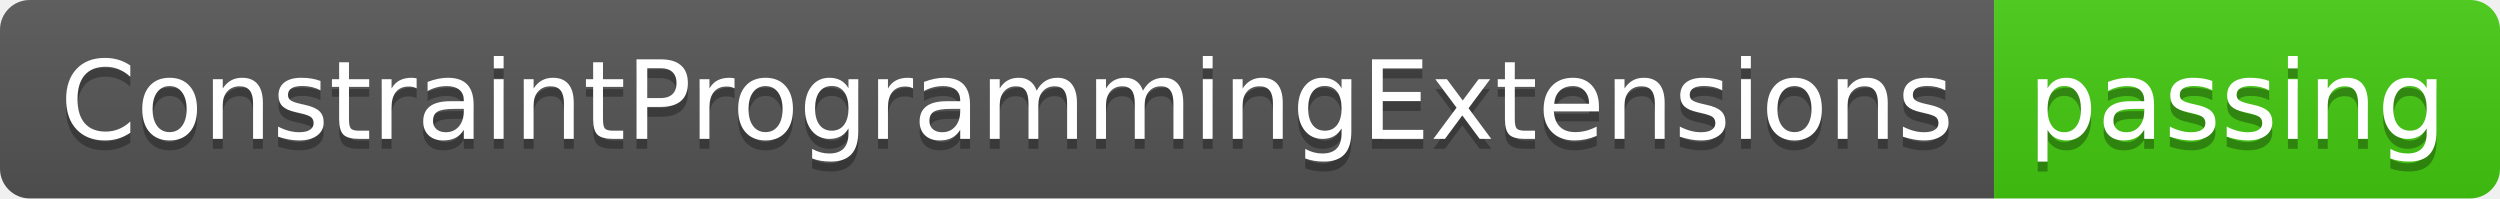
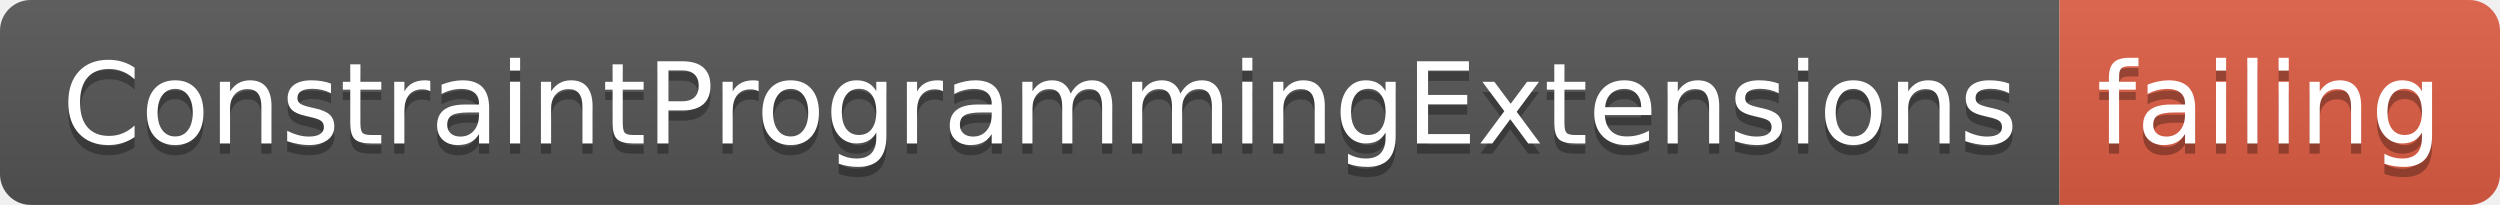
- <svg xmlns="http://www.w3.org/2000/svg" width="252" height="20">
+ <svg xmlns="http://www.w3.org/2000/svg" width="244" height="20">
  <linearGradient id="smooth" x2="0" y2="100%">
    <stop offset="0" stop-color="#bbb" stop-opacity=".1" />
    <stop offset="1" stop-opacity=".1" />
  </linearGradient>
  <clipPath id="round">
-     <rect width="252" height="20" rx="3" fill="#fff" />
+     <rect width="244" height="20" rx="3" fill="#fff" />
  </clipPath>
  <g clip-path="url(#round)">
    <rect width="201" height="20" fill="#555" />
-     <rect x="201" width="51" height="20" fill="#4c1" />
-     <rect width="252" height="20" fill="url(#smooth)" />
+     <rect x="201" width="43" height="20" fill="#e05d44" />
+     <rect width="244" height="20" fill="url(#smooth)" />
  </g>
  <g fill="#fff" text-anchor="middle" font-family="DejaVu Sans,Verdana,Geneva,sans-serif" font-size="110">
    <text x="1015" y="150" fill="#010101" fill-opacity=".3" transform="scale(0.1)" textLength="1910" lengthAdjust="spacing">ConstraintProgrammingExtensions</text>
    <text x="1015" y="140" transform="scale(0.1)" textLength="1910" lengthAdjust="spacing">ConstraintProgrammingExtensions</text>
-     <text x="2255" y="150" fill="#010101" fill-opacity=".3" transform="scale(0.1)" textLength="410" lengthAdjust="spacing">passing</text>
-     <text x="2255" y="140" transform="scale(0.1)" textLength="410" lengthAdjust="spacing">passing</text>
+     <text x="2215" y="150" fill="#010101" fill-opacity=".3" transform="scale(0.1)" textLength="330" lengthAdjust="spacing">failing</text>
+     <text x="2215" y="140" transform="scale(0.1)" textLength="330" lengthAdjust="spacing">failing</text>
  </g>
</svg>
